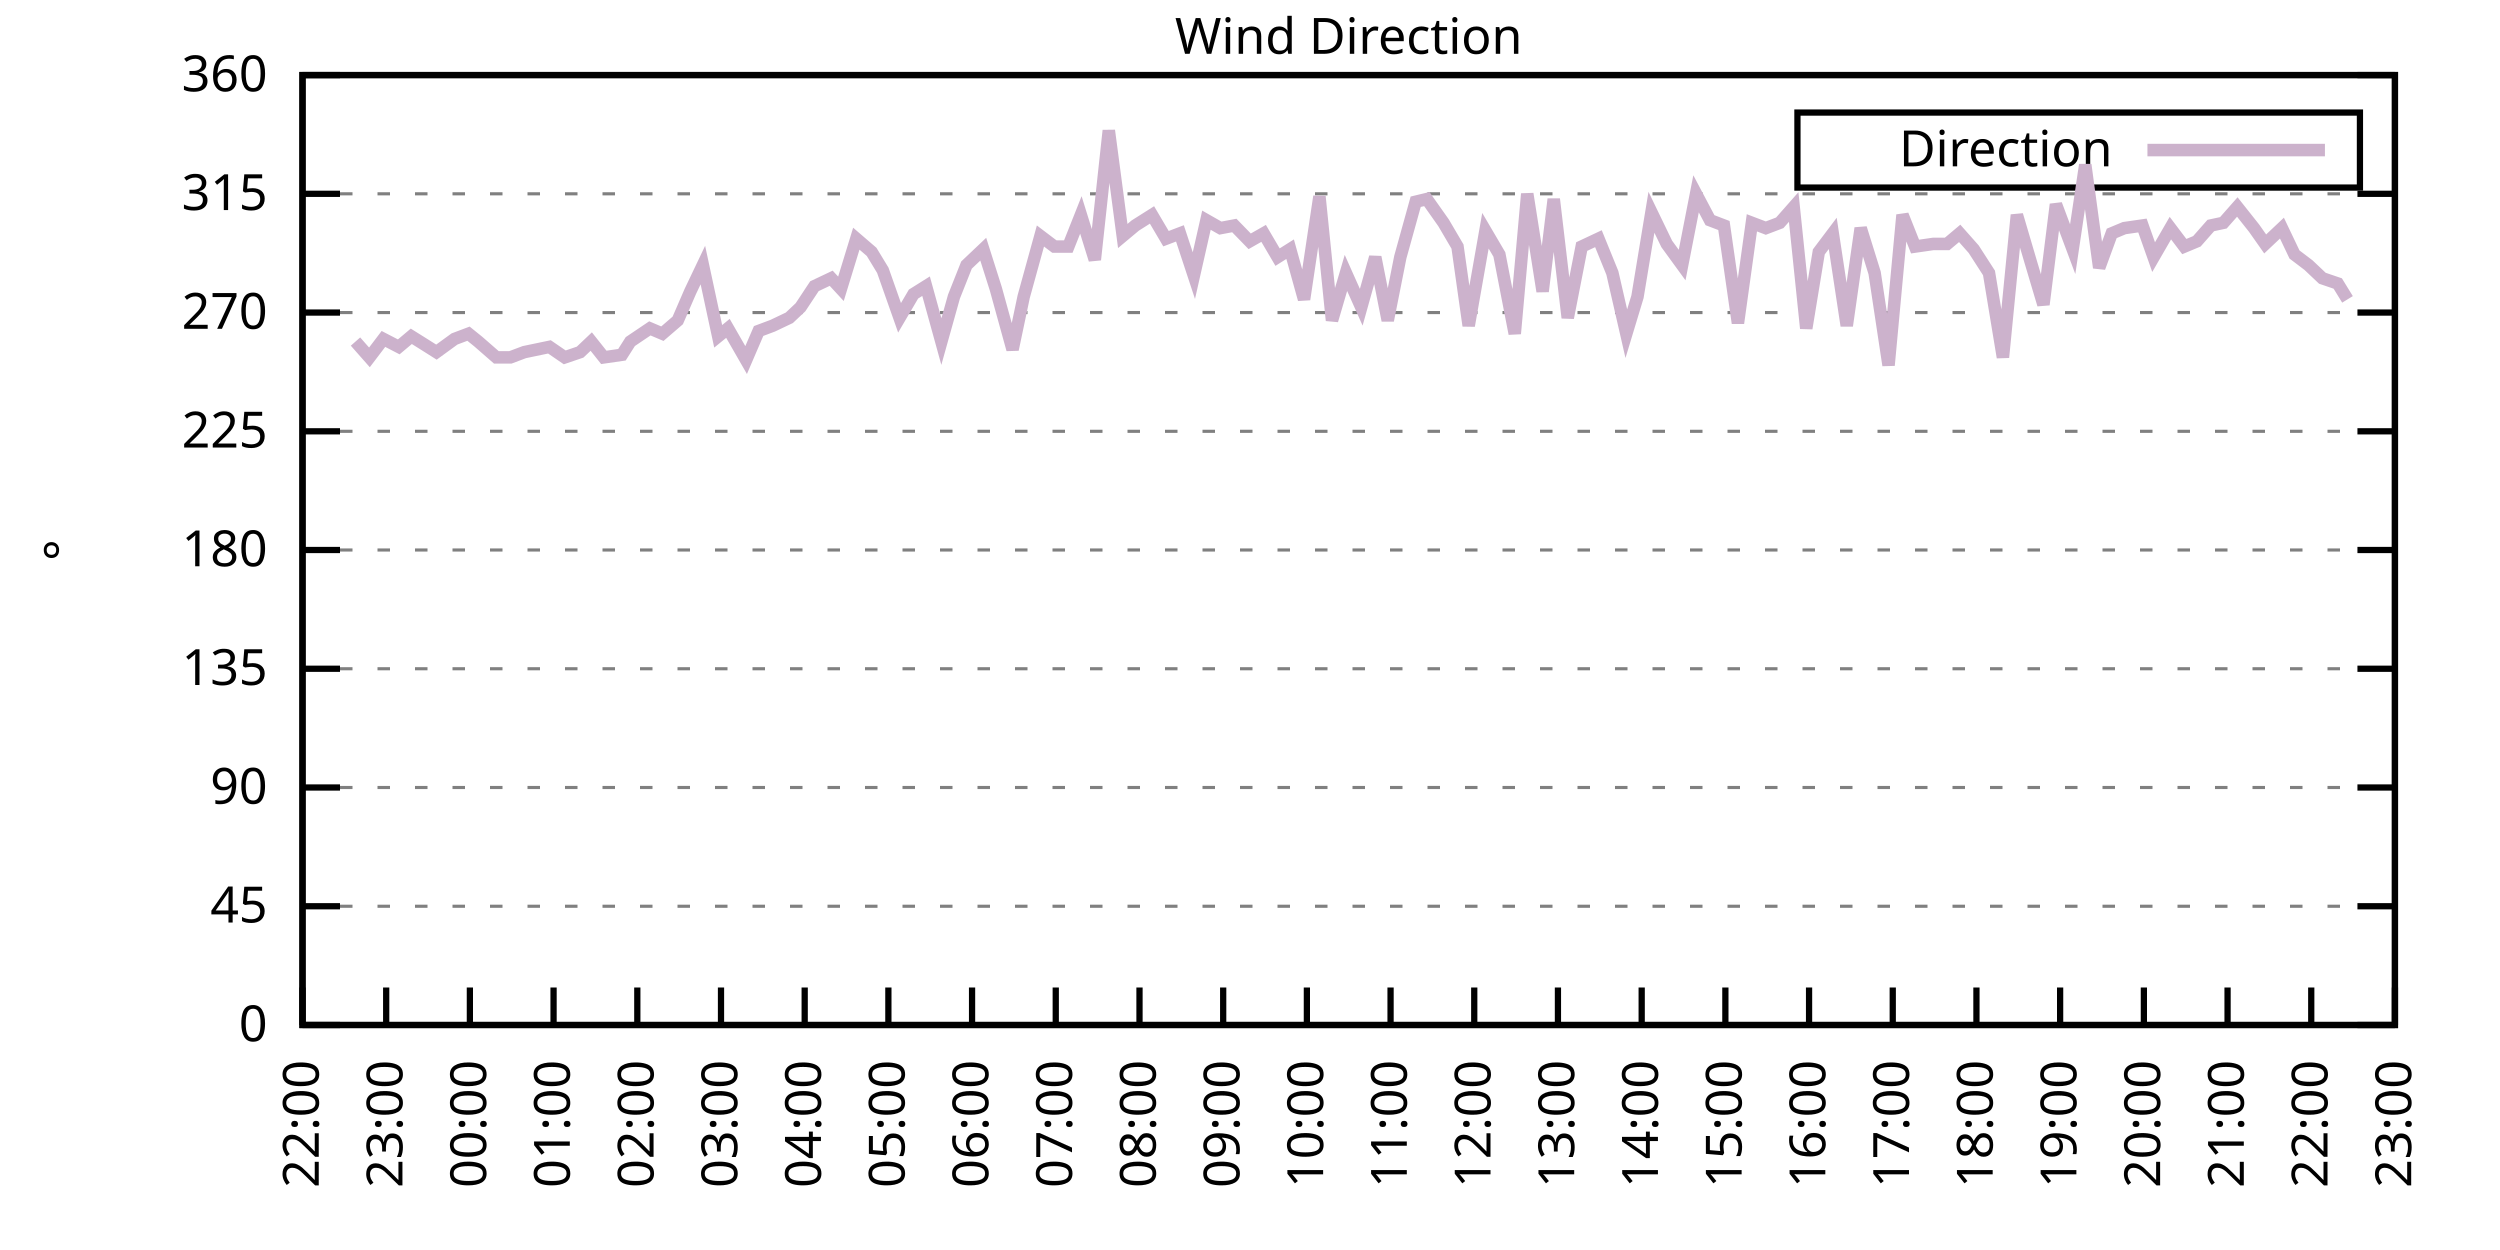
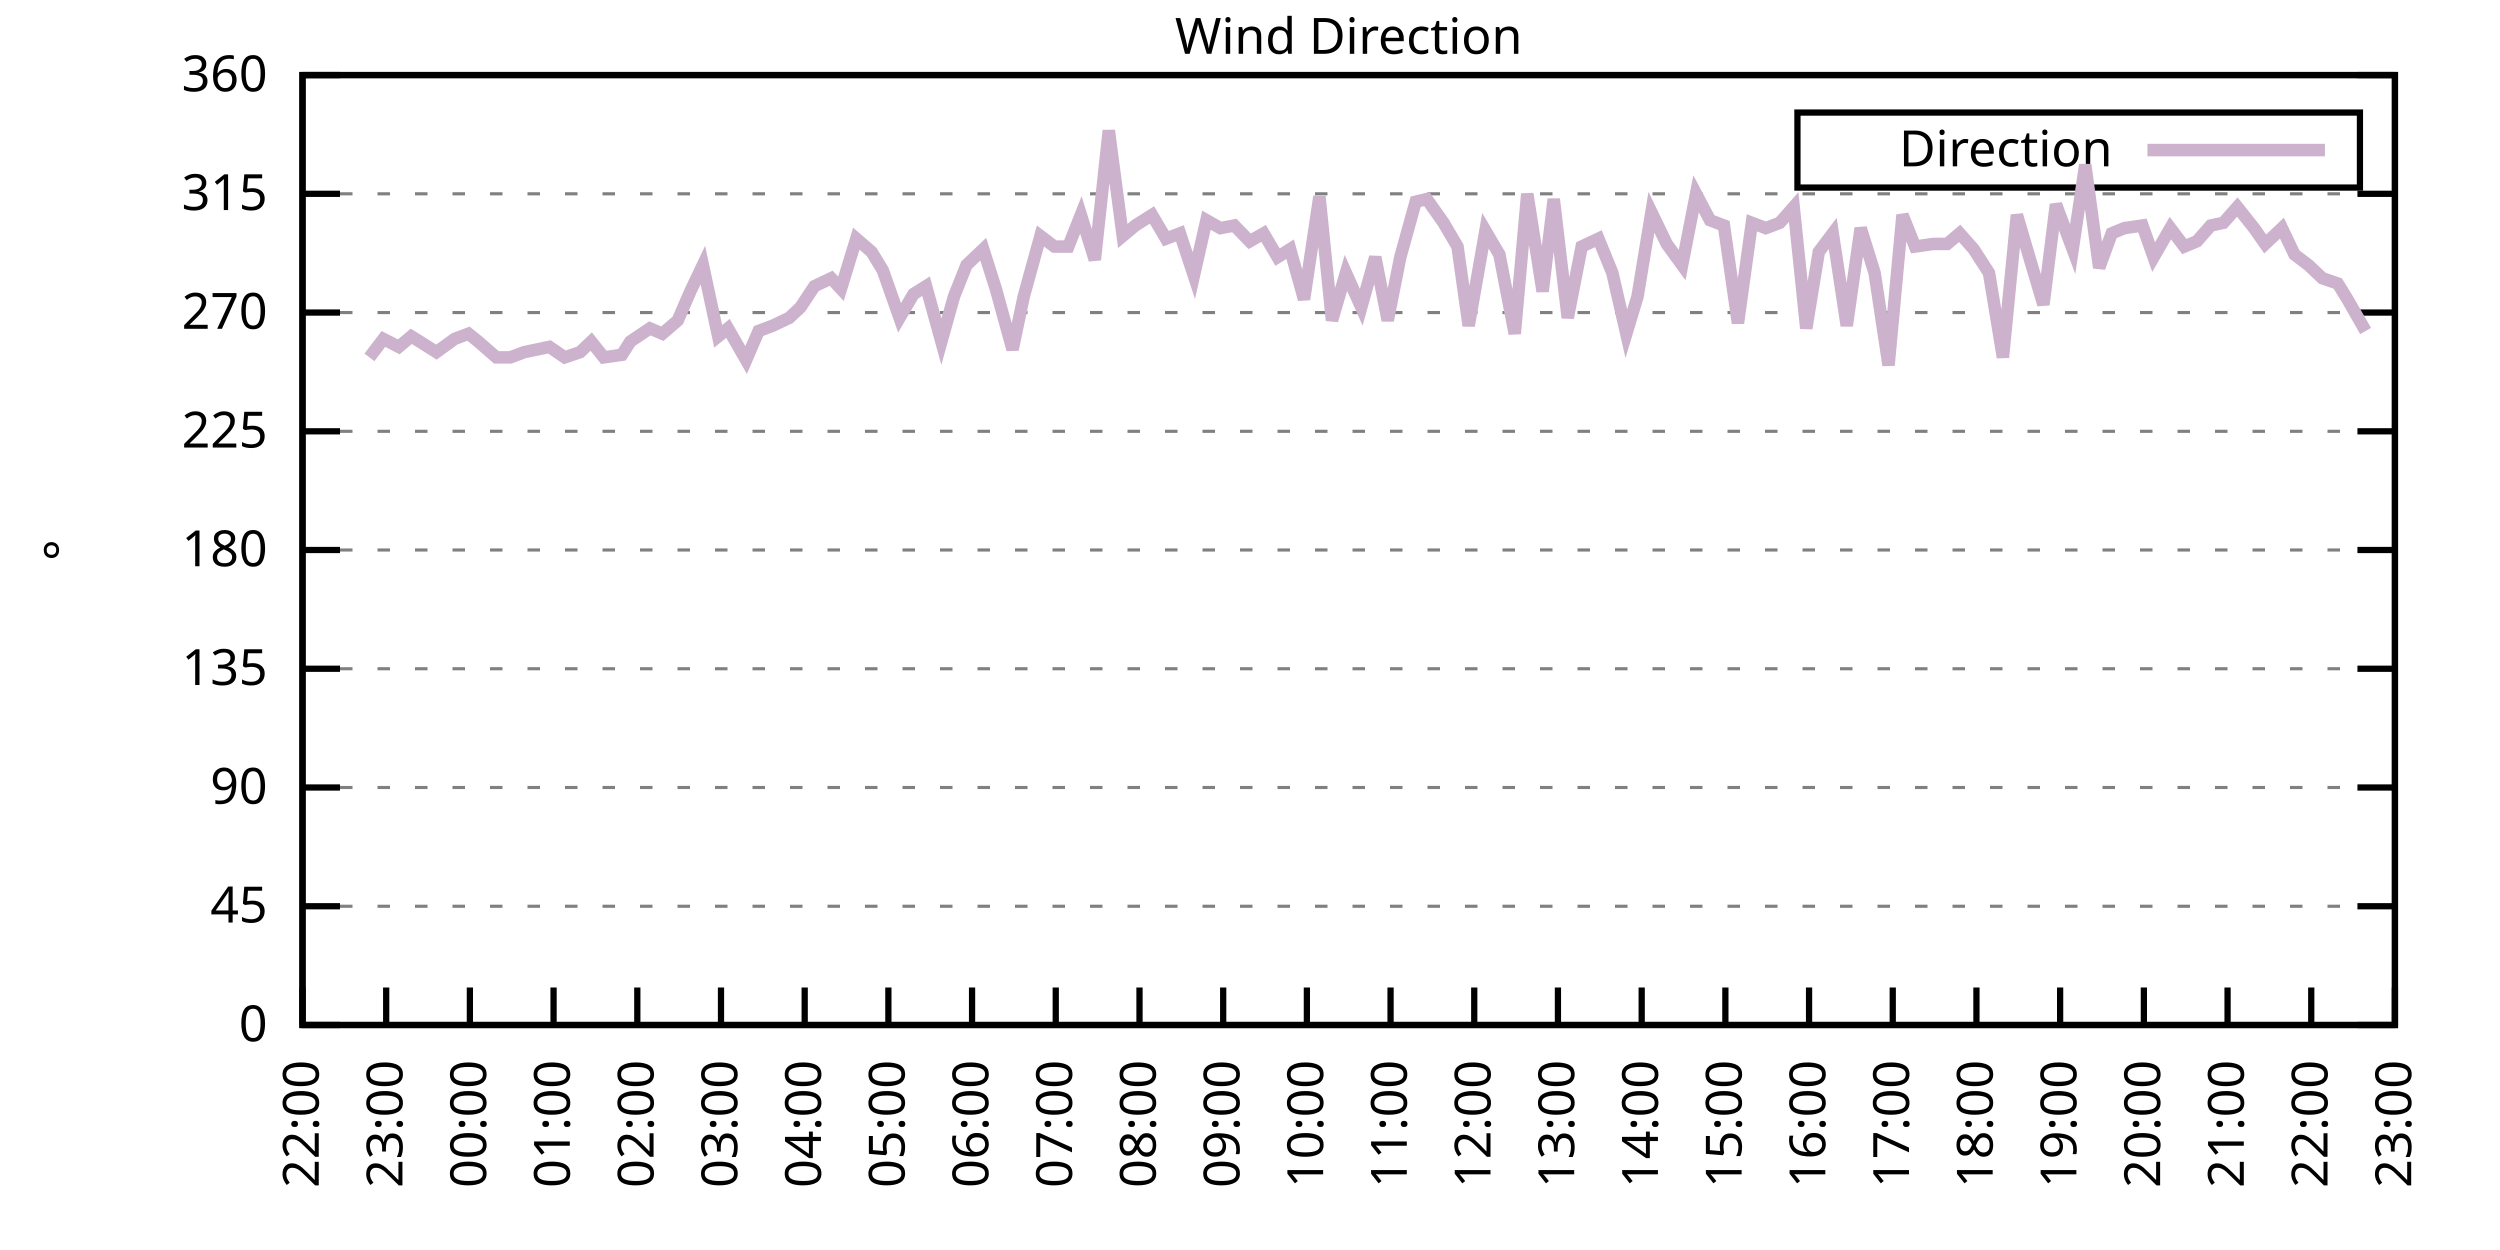
<svg xmlns="http://www.w3.org/2000/svg" xmlns:xlink="http://www.w3.org/1999/xlink" width="400" height="200" viewBox="0 0 400 200">
  <g id="gnuplot_canvas">
    <rect x="0" y="0" width="400" height="200" fill="none" />
    <defs>
      <circle id="gpDot" r="0.5" stroke-width="0.5" stroke="currentColor" />
      <path id="gpPt0" stroke-width="0.333" stroke="currentColor" d="M-1,0 h2 M0,-1 v2" />
      <path id="gpPt1" stroke-width="0.333" stroke="currentColor" d="M-1,-1 L1,1 M1,-1 L-1,1" />
      <path id="gpPt2" stroke-width="0.333" stroke="currentColor" d="M-1,0 L1,0 M0,-1 L0,1 M-1,-1 L1,1 M-1,1 L1,-1" />
      <rect id="gpPt3" stroke-width="0.333" stroke="currentColor" x="-1" y="-1" width="2" height="2" />
      <rect id="gpPt4" stroke-width="0.333" stroke="currentColor" fill="currentColor" x="-1" y="-1" width="2" height="2" />
      <circle id="gpPt5" stroke-width="0.333" stroke="currentColor" cx="0" cy="0" r="1" />
      <use xlink:href="#gpPt5" id="gpPt6" fill="currentColor" stroke="none" />
      <path id="gpPt7" stroke-width="0.333" stroke="currentColor" d="M0,-1.33 L-1.33,0.67 L1.33,0.67 z" />
      <use xlink:href="#gpPt7" id="gpPt8" fill="currentColor" stroke="none" />
      <use xlink:href="#gpPt7" id="gpPt9" stroke="currentColor" transform="rotate(180)" />
      <use xlink:href="#gpPt9" id="gpPt10" fill="currentColor" stroke="none" />
      <use xlink:href="#gpPt3" id="gpPt11" stroke="currentColor" transform="rotate(45)" />
      <use xlink:href="#gpPt11" id="gpPt12" fill="currentColor" stroke="none" />
      <path id="gpPt13" stroke-width="0.333" stroke="currentColor" d="M0,1.330 L1.265,0.411 L0.782,-1.067 L-0.782,-1.076 L-1.265,0.411 z" />
      <use xlink:href="#gpPt13" id="gpPt14" fill="currentColor" stroke="none" />
      <filter id="textbox" filterUnits="objectBoundingBox" x="0" y="0" height="1" width="1">
        <feFlood flood-color="white" flood-opacity="1" result="bgnd" />
        <feComposite in="SourceGraphic" in2="bgnd" operator="atop" />
      </filter>
      <filter id="greybox" filterUnits="objectBoundingBox" x="0" y="0" height="1" width="1">
        <feFlood flood-color="lightgrey" flood-opacity="1" result="grey" />
        <feComposite in="SourceGraphic" in2="grey" operator="atop" />
      </filter>
    </defs>
    <g fill="none" color="white" stroke="currentColor" stroke-width="1.00" stroke-linecap="butt" stroke-linejoin="miter">
</g>
    <g fill="none" color="black" stroke="currentColor" stroke-width="1.00" stroke-linecap="butt" stroke-linejoin="miter">
      <g stroke="none" shape-rendering="crispEdges">
        <polygon fill="rgb(255, 255, 255)" points="48.40,164.00 383.18,164.00 383.18,12.02 48.40,12.02 " />
      </g>
    </g>
    <g fill="none" color="black" stroke="currentColor" stroke-width="1.00" stroke-linecap="butt" stroke-linejoin="miter">
</g>
    <g fill="none" color="black" stroke="black" stroke-width="0.50" stroke-linecap="butt" stroke-linejoin="miter">
</g>
    <g fill="none" color="gray" stroke="currentColor" stroke-width="0.50" stroke-linecap="butt" stroke-linejoin="miter">
      <path stroke="gray" stroke-dasharray="2,4" class="gridline" d="M48.40,164.00 L383.19,164.00  " />
    </g>
    <g fill="none" color="gray" stroke="gray" stroke-width="1.00" stroke-linecap="butt" stroke-linejoin="miter">
</g>
    <g fill="none" color="black" stroke="currentColor" stroke-width="1.00" stroke-linecap="butt" stroke-linejoin="miter">
      <path stroke="black" d="M48.40,164.00 L54.40,164.00 M383.19,164.00 L377.19,164.00  " />
      <g transform="translate(42.80,166.60)" stroke="none" fill="black" font-family="Sans" font-size="8.00" text-anchor="end">
        <text>
          <tspan font-family="Sans"> 0</tspan>
        </text>
      </g>
    </g>
    <g fill="none" color="black" stroke="currentColor" stroke-width="1.00" stroke-linecap="butt" stroke-linejoin="miter">
</g>
    <g fill="none" color="black" stroke="black" stroke-width="0.50" stroke-linecap="butt" stroke-linejoin="miter">
</g>
    <g fill="none" color="gray" stroke="currentColor" stroke-width="0.50" stroke-linecap="butt" stroke-linejoin="miter">
      <path stroke="gray" stroke-dasharray="2,4" class="gridline" d="M48.40,145.00 L383.19,145.00  " />
    </g>
    <g fill="none" color="gray" stroke="gray" stroke-width="1.00" stroke-linecap="butt" stroke-linejoin="miter">
</g>
    <g fill="none" color="black" stroke="currentColor" stroke-width="1.00" stroke-linecap="butt" stroke-linejoin="miter">
      <path stroke="black" d="M48.40,145.00 L54.40,145.00 M383.19,145.00 L377.19,145.00  " />
      <g transform="translate(42.80,147.60)" stroke="none" fill="black" font-family="Sans" font-size="8.00" text-anchor="end">
        <text>
          <tspan font-family="Sans"> 45</tspan>
        </text>
      </g>
    </g>
    <g fill="none" color="black" stroke="currentColor" stroke-width="1.00" stroke-linecap="butt" stroke-linejoin="miter">
</g>
    <g fill="none" color="black" stroke="black" stroke-width="0.50" stroke-linecap="butt" stroke-linejoin="miter">
</g>
    <g fill="none" color="gray" stroke="currentColor" stroke-width="0.50" stroke-linecap="butt" stroke-linejoin="miter">
      <path stroke="gray" stroke-dasharray="2,4" class="gridline" d="M48.40,126.00 L383.19,126.00  " />
    </g>
    <g fill="none" color="gray" stroke="gray" stroke-width="1.00" stroke-linecap="butt" stroke-linejoin="miter">
</g>
    <g fill="none" color="black" stroke="currentColor" stroke-width="1.00" stroke-linecap="butt" stroke-linejoin="miter">
      <path stroke="black" d="M48.40,126.00 L54.40,126.00 M383.19,126.00 L377.19,126.00  " />
      <g transform="translate(42.80,128.60)" stroke="none" fill="black" font-family="Sans" font-size="8.00" text-anchor="end">
        <text>
          <tspan font-family="Sans"> 90</tspan>
        </text>
      </g>
    </g>
    <g fill="none" color="black" stroke="currentColor" stroke-width="1.00" stroke-linecap="butt" stroke-linejoin="miter">
</g>
    <g fill="none" color="black" stroke="black" stroke-width="0.50" stroke-linecap="butt" stroke-linejoin="miter">
</g>
    <g fill="none" color="gray" stroke="currentColor" stroke-width="0.50" stroke-linecap="butt" stroke-linejoin="miter">
      <path stroke="gray" stroke-dasharray="2,4" class="gridline" d="M48.40,107.00 L383.19,107.00  " />
    </g>
    <g fill="none" color="gray" stroke="gray" stroke-width="1.00" stroke-linecap="butt" stroke-linejoin="miter">
</g>
    <g fill="none" color="black" stroke="currentColor" stroke-width="1.00" stroke-linecap="butt" stroke-linejoin="miter">
      <path stroke="black" d="M48.40,107.00 L54.40,107.00 M383.19,107.00 L377.19,107.00  " />
      <g transform="translate(42.80,109.60)" stroke="none" fill="black" font-family="Sans" font-size="8.00" text-anchor="end">
        <text>
          <tspan font-family="Sans"> 135</tspan>
        </text>
      </g>
    </g>
    <g fill="none" color="black" stroke="currentColor" stroke-width="1.00" stroke-linecap="butt" stroke-linejoin="miter">
</g>
    <g fill="none" color="black" stroke="black" stroke-width="0.50" stroke-linecap="butt" stroke-linejoin="miter">
</g>
    <g fill="none" color="gray" stroke="currentColor" stroke-width="0.50" stroke-linecap="butt" stroke-linejoin="miter">
      <path stroke="gray" stroke-dasharray="2,4" class="gridline" d="M48.40,88.00 L383.19,88.00  " />
    </g>
    <g fill="none" color="gray" stroke="gray" stroke-width="1.00" stroke-linecap="butt" stroke-linejoin="miter">
</g>
    <g fill="none" color="black" stroke="currentColor" stroke-width="1.00" stroke-linecap="butt" stroke-linejoin="miter">
      <path stroke="black" d="M48.40,88.00 L54.40,88.00 M383.19,88.00 L377.19,88.00  " />
      <g transform="translate(42.80,90.60)" stroke="none" fill="black" font-family="Sans" font-size="8.00" text-anchor="end">
        <text>
          <tspan font-family="Sans"> 180</tspan>
        </text>
      </g>
    </g>
    <g fill="none" color="black" stroke="currentColor" stroke-width="1.00" stroke-linecap="butt" stroke-linejoin="miter">
</g>
    <g fill="none" color="black" stroke="black" stroke-width="0.50" stroke-linecap="butt" stroke-linejoin="miter">
</g>
    <g fill="none" color="gray" stroke="currentColor" stroke-width="0.50" stroke-linecap="butt" stroke-linejoin="miter">
      <path stroke="gray" stroke-dasharray="2,4" class="gridline" d="M48.40,69.01 L383.19,69.01  " />
    </g>
    <g fill="none" color="gray" stroke="gray" stroke-width="1.00" stroke-linecap="butt" stroke-linejoin="miter">
</g>
    <g fill="none" color="black" stroke="currentColor" stroke-width="1.00" stroke-linecap="butt" stroke-linejoin="miter">
      <path stroke="black" d="M48.40,69.01 L54.40,69.01 M383.19,69.01 L377.19,69.01  " />
      <g transform="translate(42.80,71.61)" stroke="none" fill="black" font-family="Sans" font-size="8.00" text-anchor="end">
        <text>
          <tspan font-family="Sans"> 225</tspan>
        </text>
      </g>
    </g>
    <g fill="none" color="black" stroke="currentColor" stroke-width="1.00" stroke-linecap="butt" stroke-linejoin="miter">
</g>
    <g fill="none" color="black" stroke="black" stroke-width="0.50" stroke-linecap="butt" stroke-linejoin="miter">
</g>
    <g fill="none" color="gray" stroke="currentColor" stroke-width="0.50" stroke-linecap="butt" stroke-linejoin="miter">
      <path stroke="gray" stroke-dasharray="2,4" class="gridline" d="M48.40,50.01 L383.19,50.01  " />
    </g>
    <g fill="none" color="gray" stroke="gray" stroke-width="1.00" stroke-linecap="butt" stroke-linejoin="miter">
</g>
    <g fill="none" color="black" stroke="currentColor" stroke-width="1.00" stroke-linecap="butt" stroke-linejoin="miter">
      <path stroke="black" d="M48.40,50.01 L54.40,50.01 M383.19,50.01 L377.19,50.01  " />
      <g transform="translate(42.80,52.61)" stroke="none" fill="black" font-family="Sans" font-size="8.00" text-anchor="end">
        <text>
          <tspan font-family="Sans"> 270</tspan>
        </text>
      </g>
    </g>
    <g fill="none" color="black" stroke="currentColor" stroke-width="1.00" stroke-linecap="butt" stroke-linejoin="miter">
</g>
    <g fill="none" color="black" stroke="black" stroke-width="0.50" stroke-linecap="butt" stroke-linejoin="miter">
</g>
    <g fill="none" color="gray" stroke="currentColor" stroke-width="0.50" stroke-linecap="butt" stroke-linejoin="miter">
      <path stroke="gray" stroke-dasharray="2,4" class="gridline" d="M48.40,31.01 L383.19,31.01  " />
    </g>
    <g fill="none" color="gray" stroke="gray" stroke-width="1.00" stroke-linecap="butt" stroke-linejoin="miter">
</g>
    <g fill="none" color="black" stroke="currentColor" stroke-width="1.00" stroke-linecap="butt" stroke-linejoin="miter">
      <path stroke="black" d="M48.40,31.01 L54.40,31.01 M383.19,31.01 L377.19,31.01  " />
      <g transform="translate(42.80,33.61)" stroke="none" fill="black" font-family="Sans" font-size="8.00" text-anchor="end">
        <text>
          <tspan font-family="Sans"> 315</tspan>
        </text>
      </g>
    </g>
    <g fill="none" color="black" stroke="currentColor" stroke-width="1.00" stroke-linecap="butt" stroke-linejoin="miter">
</g>
    <g fill="none" color="black" stroke="black" stroke-width="0.50" stroke-linecap="butt" stroke-linejoin="miter">
</g>
    <g fill="none" color="gray" stroke="currentColor" stroke-width="0.50" stroke-linecap="butt" stroke-linejoin="miter">
      <path stroke="gray" stroke-dasharray="2,4" class="gridline" d="M48.40,12.01 L383.19,12.01  " />
    </g>
    <g fill="none" color="gray" stroke="gray" stroke-width="1.00" stroke-linecap="butt" stroke-linejoin="miter">
</g>
    <g fill="none" color="black" stroke="currentColor" stroke-width="1.00" stroke-linecap="butt" stroke-linejoin="miter">
      <path stroke="black" d="M48.40,12.01 L54.40,12.01 M383.19,12.01 L377.19,12.01  " />
      <g transform="translate(42.80,14.61)" stroke="none" fill="black" font-family="Sans" font-size="8.00" text-anchor="end">
        <text>
          <tspan font-family="Sans"> 360</tspan>
        </text>
      </g>
    </g>
    <g fill="none" color="black" stroke="currentColor" stroke-width="1.00" stroke-linecap="butt" stroke-linejoin="miter">
      <path stroke="black" d="M48.40,164.00 L48.40,158.00  " />
      <g transform="translate(51.00,169.60) rotate(270.00)" stroke="none" fill="black" font-family="Sans" font-size="8.00" text-anchor="end">
        <text>
          <tspan font-family="Sans">22:00</tspan>
        </text>
      </g>
    </g>
    <g fill="none" color="black" stroke="currentColor" stroke-width="1.00" stroke-linecap="butt" stroke-linejoin="miter">
      <path stroke="black" d="M61.79,164.00 L61.79,158.00  " />
      <g transform="translate(64.39,169.60) rotate(270.00)" stroke="none" fill="black" font-family="Sans" font-size="8.00" text-anchor="end">
        <text>
          <tspan font-family="Sans">23:00</tspan>
        </text>
      </g>
    </g>
    <g fill="none" color="black" stroke="currentColor" stroke-width="1.00" stroke-linecap="butt" stroke-linejoin="miter">
      <path stroke="black" d="M75.18,164.00 L75.18,158.00  " />
      <g transform="translate(77.78,169.60) rotate(270.00)" stroke="none" fill="black" font-family="Sans" font-size="8.00" text-anchor="end">
        <text>
          <tspan font-family="Sans">00:00</tspan>
        </text>
      </g>
    </g>
    <g fill="none" color="black" stroke="currentColor" stroke-width="1.00" stroke-linecap="butt" stroke-linejoin="miter">
      <path stroke="black" d="M88.57,164.00 L88.57,158.00  " />
      <g transform="translate(91.17,169.60) rotate(270.00)" stroke="none" fill="black" font-family="Sans" font-size="8.00" text-anchor="end">
        <text>
          <tspan font-family="Sans">01:00</tspan>
        </text>
      </g>
    </g>
    <g fill="none" color="black" stroke="currentColor" stroke-width="1.00" stroke-linecap="butt" stroke-linejoin="miter">
      <path stroke="black" d="M101.97,164.00 L101.97,158.00  " />
      <g transform="translate(104.57,169.60) rotate(270.00)" stroke="none" fill="black" font-family="Sans" font-size="8.00" text-anchor="end">
        <text>
          <tspan font-family="Sans">02:00</tspan>
        </text>
      </g>
    </g>
    <g fill="none" color="black" stroke="currentColor" stroke-width="1.00" stroke-linecap="butt" stroke-linejoin="miter">
      <path stroke="black" d="M115.36,164.00 L115.36,158.00  " />
      <g transform="translate(117.96,169.60) rotate(270.00)" stroke="none" fill="black" font-family="Sans" font-size="8.00" text-anchor="end">
        <text>
          <tspan font-family="Sans">03:00</tspan>
        </text>
      </g>
    </g>
    <g fill="none" color="black" stroke="currentColor" stroke-width="1.00" stroke-linecap="butt" stroke-linejoin="miter">
      <path stroke="black" d="M128.75,164.00 L128.75,158.00  " />
      <g transform="translate(131.35,169.60) rotate(270.00)" stroke="none" fill="black" font-family="Sans" font-size="8.00" text-anchor="end">
        <text>
          <tspan font-family="Sans">04:00</tspan>
        </text>
      </g>
    </g>
    <g fill="none" color="black" stroke="currentColor" stroke-width="1.00" stroke-linecap="butt" stroke-linejoin="miter">
      <path stroke="black" d="M142.14,164.00 L142.14,158.00  " />
      <g transform="translate(144.74,169.60) rotate(270.00)" stroke="none" fill="black" font-family="Sans" font-size="8.00" text-anchor="end">
        <text>
          <tspan font-family="Sans">05:00</tspan>
        </text>
      </g>
    </g>
    <g fill="none" color="black" stroke="currentColor" stroke-width="1.00" stroke-linecap="butt" stroke-linejoin="miter">
      <path stroke="black" d="M155.53,164.00 L155.53,158.00  " />
      <g transform="translate(158.13,169.60) rotate(270.00)" stroke="none" fill="black" font-family="Sans" font-size="8.00" text-anchor="end">
        <text>
          <tspan font-family="Sans">06:00</tspan>
        </text>
      </g>
    </g>
    <g fill="none" color="black" stroke="currentColor" stroke-width="1.00" stroke-linecap="butt" stroke-linejoin="miter">
      <path stroke="black" d="M168.92,164.00 L168.92,158.00  " />
      <g transform="translate(171.52,169.60) rotate(270.00)" stroke="none" fill="black" font-family="Sans" font-size="8.00" text-anchor="end">
        <text>
          <tspan font-family="Sans">07:00</tspan>
        </text>
      </g>
    </g>
    <g fill="none" color="black" stroke="currentColor" stroke-width="1.00" stroke-linecap="butt" stroke-linejoin="miter">
      <path stroke="black" d="M182.32,164.00 L182.32,158.00  " />
      <g transform="translate(184.92,169.60) rotate(270.00)" stroke="none" fill="black" font-family="Sans" font-size="8.00" text-anchor="end">
        <text>
          <tspan font-family="Sans">08:00</tspan>
        </text>
      </g>
    </g>
    <g fill="none" color="black" stroke="currentColor" stroke-width="1.00" stroke-linecap="butt" stroke-linejoin="miter">
      <path stroke="black" d="M195.71,164.00 L195.71,158.00  " />
      <g transform="translate(198.31,169.60) rotate(270.00)" stroke="none" fill="black" font-family="Sans" font-size="8.00" text-anchor="end">
        <text>
          <tspan font-family="Sans">09:00</tspan>
        </text>
      </g>
    </g>
    <g fill="none" color="black" stroke="currentColor" stroke-width="1.00" stroke-linecap="butt" stroke-linejoin="miter">
      <path stroke="black" d="M209.10,164.00 L209.10,158.00  " />
      <g transform="translate(211.70,169.60) rotate(270.00)" stroke="none" fill="black" font-family="Sans" font-size="8.00" text-anchor="end">
        <text>
          <tspan font-family="Sans">10:00</tspan>
        </text>
      </g>
    </g>
    <g fill="none" color="black" stroke="currentColor" stroke-width="1.00" stroke-linecap="butt" stroke-linejoin="miter">
      <path stroke="black" d="M222.49,164.00 L222.49,158.00  " />
      <g transform="translate(225.09,169.60) rotate(270.00)" stroke="none" fill="black" font-family="Sans" font-size="8.00" text-anchor="end">
        <text>
          <tspan font-family="Sans">11:00</tspan>
        </text>
      </g>
    </g>
    <g fill="none" color="black" stroke="currentColor" stroke-width="1.00" stroke-linecap="butt" stroke-linejoin="miter">
      <path stroke="black" d="M235.88,164.00 L235.88,158.00  " />
      <g transform="translate(238.48,169.60) rotate(270.00)" stroke="none" fill="black" font-family="Sans" font-size="8.00" text-anchor="end">
        <text>
          <tspan font-family="Sans">12:00</tspan>
        </text>
      </g>
    </g>
    <g fill="none" color="black" stroke="currentColor" stroke-width="1.00" stroke-linecap="butt" stroke-linejoin="miter">
      <path stroke="black" d="M249.27,164.00 L249.27,158.00  " />
      <g transform="translate(251.87,169.60) rotate(270.00)" stroke="none" fill="black" font-family="Sans" font-size="8.00" text-anchor="end">
        <text>
          <tspan font-family="Sans">13:00</tspan>
        </text>
      </g>
    </g>
    <g fill="none" color="black" stroke="currentColor" stroke-width="1.00" stroke-linecap="butt" stroke-linejoin="miter">
      <path stroke="black" d="M262.67,164.00 L262.67,158.00  " />
      <g transform="translate(265.27,169.60) rotate(270.00)" stroke="none" fill="black" font-family="Sans" font-size="8.00" text-anchor="end">
        <text>
          <tspan font-family="Sans">14:00</tspan>
        </text>
      </g>
    </g>
    <g fill="none" color="black" stroke="currentColor" stroke-width="1.00" stroke-linecap="butt" stroke-linejoin="miter">
      <path stroke="black" d="M276.06,164.00 L276.06,158.00  " />
      <g transform="translate(278.66,169.60) rotate(270.00)" stroke="none" fill="black" font-family="Sans" font-size="8.00" text-anchor="end">
        <text>
          <tspan font-family="Sans">15:00</tspan>
        </text>
      </g>
    </g>
    <g fill="none" color="black" stroke="currentColor" stroke-width="1.00" stroke-linecap="butt" stroke-linejoin="miter">
      <path stroke="black" d="M289.45,164.00 L289.45,158.00  " />
      <g transform="translate(292.05,169.60) rotate(270.00)" stroke="none" fill="black" font-family="Sans" font-size="8.00" text-anchor="end">
        <text>
          <tspan font-family="Sans">16:00</tspan>
        </text>
      </g>
    </g>
    <g fill="none" color="black" stroke="currentColor" stroke-width="1.00" stroke-linecap="butt" stroke-linejoin="miter">
      <path stroke="black" d="M302.84,164.00 L302.84,158.00  " />
      <g transform="translate(305.44,169.60) rotate(270.00)" stroke="none" fill="black" font-family="Sans" font-size="8.00" text-anchor="end">
        <text>
          <tspan font-family="Sans">17:00</tspan>
        </text>
      </g>
    </g>
    <g fill="none" color="black" stroke="currentColor" stroke-width="1.00" stroke-linecap="butt" stroke-linejoin="miter">
      <path stroke="black" d="M316.23,164.00 L316.23,158.00  " />
      <g transform="translate(318.83,169.60) rotate(270.00)" stroke="none" fill="black" font-family="Sans" font-size="8.00" text-anchor="end">
        <text>
          <tspan font-family="Sans">18:00</tspan>
        </text>
      </g>
    </g>
    <g fill="none" color="black" stroke="currentColor" stroke-width="1.00" stroke-linecap="butt" stroke-linejoin="miter">
      <path stroke="black" d="M329.62,164.00 L329.62,158.00  " />
      <g transform="translate(332.22,169.60) rotate(270.00)" stroke="none" fill="black" font-family="Sans" font-size="8.00" text-anchor="end">
        <text>
          <tspan font-family="Sans">19:00</tspan>
        </text>
      </g>
    </g>
    <g fill="none" color="black" stroke="currentColor" stroke-width="1.00" stroke-linecap="butt" stroke-linejoin="miter">
      <path stroke="black" d="M343.02,164.00 L343.02,158.00  " />
      <g transform="translate(345.62,169.60) rotate(270.00)" stroke="none" fill="black" font-family="Sans" font-size="8.00" text-anchor="end">
        <text>
          <tspan font-family="Sans">20:00</tspan>
        </text>
      </g>
    </g>
    <g fill="none" color="black" stroke="currentColor" stroke-width="1.00" stroke-linecap="butt" stroke-linejoin="miter">
      <path stroke="black" d="M356.41,164.00 L356.41,158.00  " />
      <g transform="translate(359.01,169.60) rotate(270.00)" stroke="none" fill="black" font-family="Sans" font-size="8.00" text-anchor="end">
        <text>
          <tspan font-family="Sans">21:00</tspan>
        </text>
      </g>
    </g>
    <g fill="none" color="black" stroke="currentColor" stroke-width="1.00" stroke-linecap="butt" stroke-linejoin="miter">
      <path stroke="black" d="M369.80,164.00 L369.80,158.00  " />
      <g transform="translate(372.40,169.60) rotate(270.00)" stroke="none" fill="black" font-family="Sans" font-size="8.00" text-anchor="end">
        <text>
          <tspan font-family="Sans">22:00</tspan>
        </text>
      </g>
    </g>
    <g fill="none" color="black" stroke="currentColor" stroke-width="1.00" stroke-linecap="butt" stroke-linejoin="miter">
      <path stroke="black" d="M383.19,164.00 L383.19,158.00  " />
      <g transform="translate(385.79,169.60) rotate(270.00)" stroke="none" fill="black" font-family="Sans" font-size="8.00" text-anchor="end">
        <text>
          <tspan font-family="Sans">23:00</tspan>
        </text>
      </g>
    </g>
    <g fill="none" color="black" stroke="currentColor" stroke-width="1.00" stroke-linecap="butt" stroke-linejoin="miter">
</g>
    <g fill="none" color="black" stroke="currentColor" stroke-width="1.00" stroke-linecap="butt" stroke-linejoin="miter">
      <path stroke="black" d="M48.40,12.01 L48.40,164.00 L383.19,164.00 L383.19,12.01 L48.40,12.01 Z  " />
    </g>
    <g fill="none" color="black" stroke="currentColor" stroke-width="1.00" stroke-linecap="butt" stroke-linejoin="miter">
</g>
    <g fill="none" color="black" stroke="currentColor" stroke-width="1.00" stroke-linecap="butt" stroke-linejoin="miter">
      <path stroke="black" d="M287.59,30.01 L287.59,18.01 L377.59,18.01 L377.59,30.01 L287.59,30.01 Z  " />
    </g>
    <g id="Wind_direction_plot_1">
      <g fill="none" color="white" stroke="black" stroke-width="2.00" stroke-linecap="butt" stroke-linejoin="miter">
</g>
      <g fill="none" color="black" stroke="currentColor" stroke-width="2.00" stroke-linecap="butt" stroke-linejoin="miter">
        <g transform="translate(337.99,26.61)" stroke="none" fill="black" font-family="Sans" font-size="8.00" text-anchor="end">
          <text>
            <tspan font-family="Sans">Direction</tspan>
          </text>
        </g>
      </g>
      <g fill="none" color="black" stroke="currentColor" stroke-width="2.00" stroke-linecap="butt" stroke-linejoin="miter">
-         <path stroke="rgb(204, 178, 204)" d="M343.59,24.01 L371.99,24.01 M56.88,54.65 L59.11,57.18 L61.35,54.23 L63.80,55.50 L65.81,53.81 L67.82,55.07   L69.83,56.34 L72.73,54.23 L74.96,53.39 L76.52,54.65 L79.42,57.18 L81.66,57.18 L83.89,56.34 L87.91,55.50   L90.36,57.18 L92.82,56.34 L94.60,54.65 L96.61,57.18 L99.51,56.76 L100.85,54.65 L103.98,52.54 L105.98,53.39   L108.44,51.27 L110.45,46.63 L112.46,42.41 L114.91,53.81 L116.47,52.54 L119.38,57.61 L121.38,52.96 L123.62,52.12   L126.29,50.85 L128.08,49.16 L130.31,45.79 L132.99,44.52 L134.55,46.21 L137.01,38.19 L139.46,40.30 L141.25,43.25   L143.93,50.85 L146.16,47.05 L148.17,45.79 L150.62,54.65 L152.63,47.47 L154.64,42.41 L157.32,39.87 L159.33,46.21   L162.01,55.92 L163.79,47.47 L166.47,37.76 L168.70,39.45 L170.93,39.45 L172.94,34.39 L175.17,41.56 L177.41,20.88   L179.64,37.76 L181.65,36.08 L184.32,34.39 L186.56,38.19 L188.79,37.34 L191.02,44.10 L193.03,35.23 L195.26,36.50   L197.49,36.08 L199.95,38.61 L202.18,37.34 L204.41,41.14 L206.42,39.87 L208.65,47.90 L211.11,31.43 L213.12,51.27   L215.35,43.67 L217.80,49.16 L220.04,41.14 L222.04,51.27 L224.05,41.14 L226.51,32.28 L228.29,31.85 L230.97,35.65   L233.20,39.45 L234.99,52.12 L237.67,36.92 L239.90,40.72 L242.36,53.39 L244.36,31.01 L246.82,46.63 L248.60,31.85   L250.84,50.85 L253.07,39.45 L255.75,38.19 L257.98,43.67 L260.21,53.39 L262.00,47.47 L264.23,33.96 L266.68,39.03   L269.14,42.41 L271.37,31.01 L273.60,35.23 L275.83,36.08 L278.07,51.70 L280.30,35.65 L282.53,36.50 L284.76,35.65   L286.99,33.12 L289.00,52.54 L291.01,40.30 L293.24,37.34 L295.48,52.12 L297.71,36.50 L299.94,43.67 L302.17,58.45   L304.40,34.39 L306.41,39.45 L309.31,39.03 L311.54,39.03 L313.55,37.34 L315.79,39.87 L318.24,43.67 L320.47,57.18   L322.70,34.39 L324.94,41.99 L326.95,48.74 L328.95,32.70 L331.63,39.87 L333.64,26.36 L335.87,42.83 L337.88,37.34   L339.89,36.50 L342.79,36.08 L344.58,41.14 L347.26,36.50 L349.49,39.45 L351.50,38.61 L353.73,36.08 L355.74,35.65   L357.97,33.12 L360.65,36.50 L362.43,39.03 L365.11,36.50 L367.12,40.72 L369.35,42.41 L371.58,44.52 L374.04,45.36   L375.60,47.90  " />
+         <path stroke="rgb(204, 178, 204)" d="M343.59,24.01 L371.99,24.01 M59.11,57.18 L61.35,54.23 L63.80,55.50 L65.81,53.81 L67.82,55.07 L69.83,56.34   L72.73,54.23 L74.96,53.39 L76.52,54.65 L79.42,57.18 L81.66,57.18 L83.89,56.34 L87.91,55.50 L90.36,57.18   L92.82,56.34 L94.60,54.65 L96.61,57.18 L99.51,56.76 L100.85,54.65 L103.98,52.54 L105.98,53.39 L108.44,51.27   L110.45,46.63 L112.46,42.41 L114.91,53.81 L116.47,52.54 L119.38,57.61 L121.38,52.96 L123.62,52.12 L126.29,50.85   L128.08,49.16 L130.31,45.79 L132.99,44.52 L134.55,46.21 L137.01,38.19 L139.46,40.30 L141.25,43.25 L143.93,50.85   L146.16,47.05 L148.17,45.79 L150.62,54.65 L152.63,47.47 L154.64,42.41 L157.32,39.87 L159.33,46.21 L162.01,55.92   L163.79,47.47 L166.47,37.76 L168.70,39.45 L170.93,39.45 L172.94,34.39 L175.17,41.56 L177.41,20.88 L179.64,37.76   L181.65,36.08 L184.32,34.39 L186.56,38.19 L188.79,37.34 L191.02,44.10 L193.03,35.23 L195.26,36.50 L197.49,36.08   L199.95,38.61 L202.18,37.34 L204.41,41.14 L206.42,39.87 L208.65,47.90 L211.11,31.43 L213.12,51.27 L215.35,43.67   L217.80,49.16 L220.04,41.14 L222.04,51.27 L224.05,41.14 L226.51,32.28 L228.29,31.85 L230.97,35.65 L233.20,39.45   L234.99,52.12 L237.67,36.92 L239.90,40.72 L242.36,53.39 L244.36,31.01 L246.82,46.63 L248.60,31.85 L250.84,50.85   L253.07,39.45 L255.75,38.19 L257.98,43.67 L260.21,53.39 L262.00,47.47 L264.23,33.96 L266.68,39.03 L269.14,42.41   L271.37,31.01 L273.60,35.23 L275.83,36.08 L278.07,51.70 L280.30,35.65 L282.53,36.50 L284.76,35.65 L286.99,33.12   L289.00,52.54 L291.01,40.30 L293.24,37.34 L295.48,52.12 L297.71,36.50 L299.94,43.67 L302.17,58.45 L304.40,34.39   L306.41,39.45 L309.31,39.03 L311.54,39.03 L313.55,37.34 L315.79,39.87 L318.24,43.67 L320.47,57.18 L322.70,34.39   L324.94,41.99 L326.95,48.74 L328.95,32.70 L331.63,39.87 L333.64,26.36 L335.87,42.83 L337.88,37.34 L339.89,36.50   L342.79,36.08 L344.58,41.14 L347.26,36.50 L349.49,39.45 L351.50,38.61 L353.73,36.08 L355.74,35.65 L357.97,33.12   L360.65,36.50 L362.43,39.03 L365.11,36.50 L367.12,40.72 L369.35,42.41 L371.58,44.52 L374.04,45.36 L375.60,47.90   L378.50,52.96  " />
      </g>
    </g>
    <g fill="none" color="black" stroke="currentColor" stroke-width="2.00" stroke-linecap="butt" stroke-linejoin="miter">
</g>
    <g fill="none" color="black" stroke="black" stroke-width="1.00" stroke-linecap="butt" stroke-linejoin="miter">
</g>
    <g fill="none" color="black" stroke="currentColor" stroke-width="1.00" stroke-linecap="butt" stroke-linejoin="miter">
      <path stroke="black" d="M48.40,12.01 L48.40,164.00 L383.19,164.00 L383.19,12.01 L48.40,12.01 Z  " />
      <g transform="translate(12.80,88.01) rotate(270.00)" stroke="none" fill="black" font-family="Sans" font-size="8.00" text-anchor="middle">
        <text>
          <tspan font-family="Sans">°</tspan>
        </text>
      </g>
    </g>
    <g fill="none" color="black" stroke="currentColor" stroke-width="1.00" stroke-linecap="butt" stroke-linejoin="miter">
</g>
    <g fill="none" color="black" stroke="currentColor" stroke-width="1.00" stroke-linecap="butt" stroke-linejoin="miter">
      <g transform="translate(215.79,8.61)" stroke="none" fill="black" font-family="Sans" font-size="8.00" text-anchor="middle">
        <text>
          <tspan font-family="Sans">Wind Direction</tspan>
        </text>
      </g>
    </g>
    <g fill="none" color="black" stroke="currentColor" stroke-width="1.00" stroke-linecap="butt" stroke-linejoin="miter">
</g>
  </g>
</svg>
